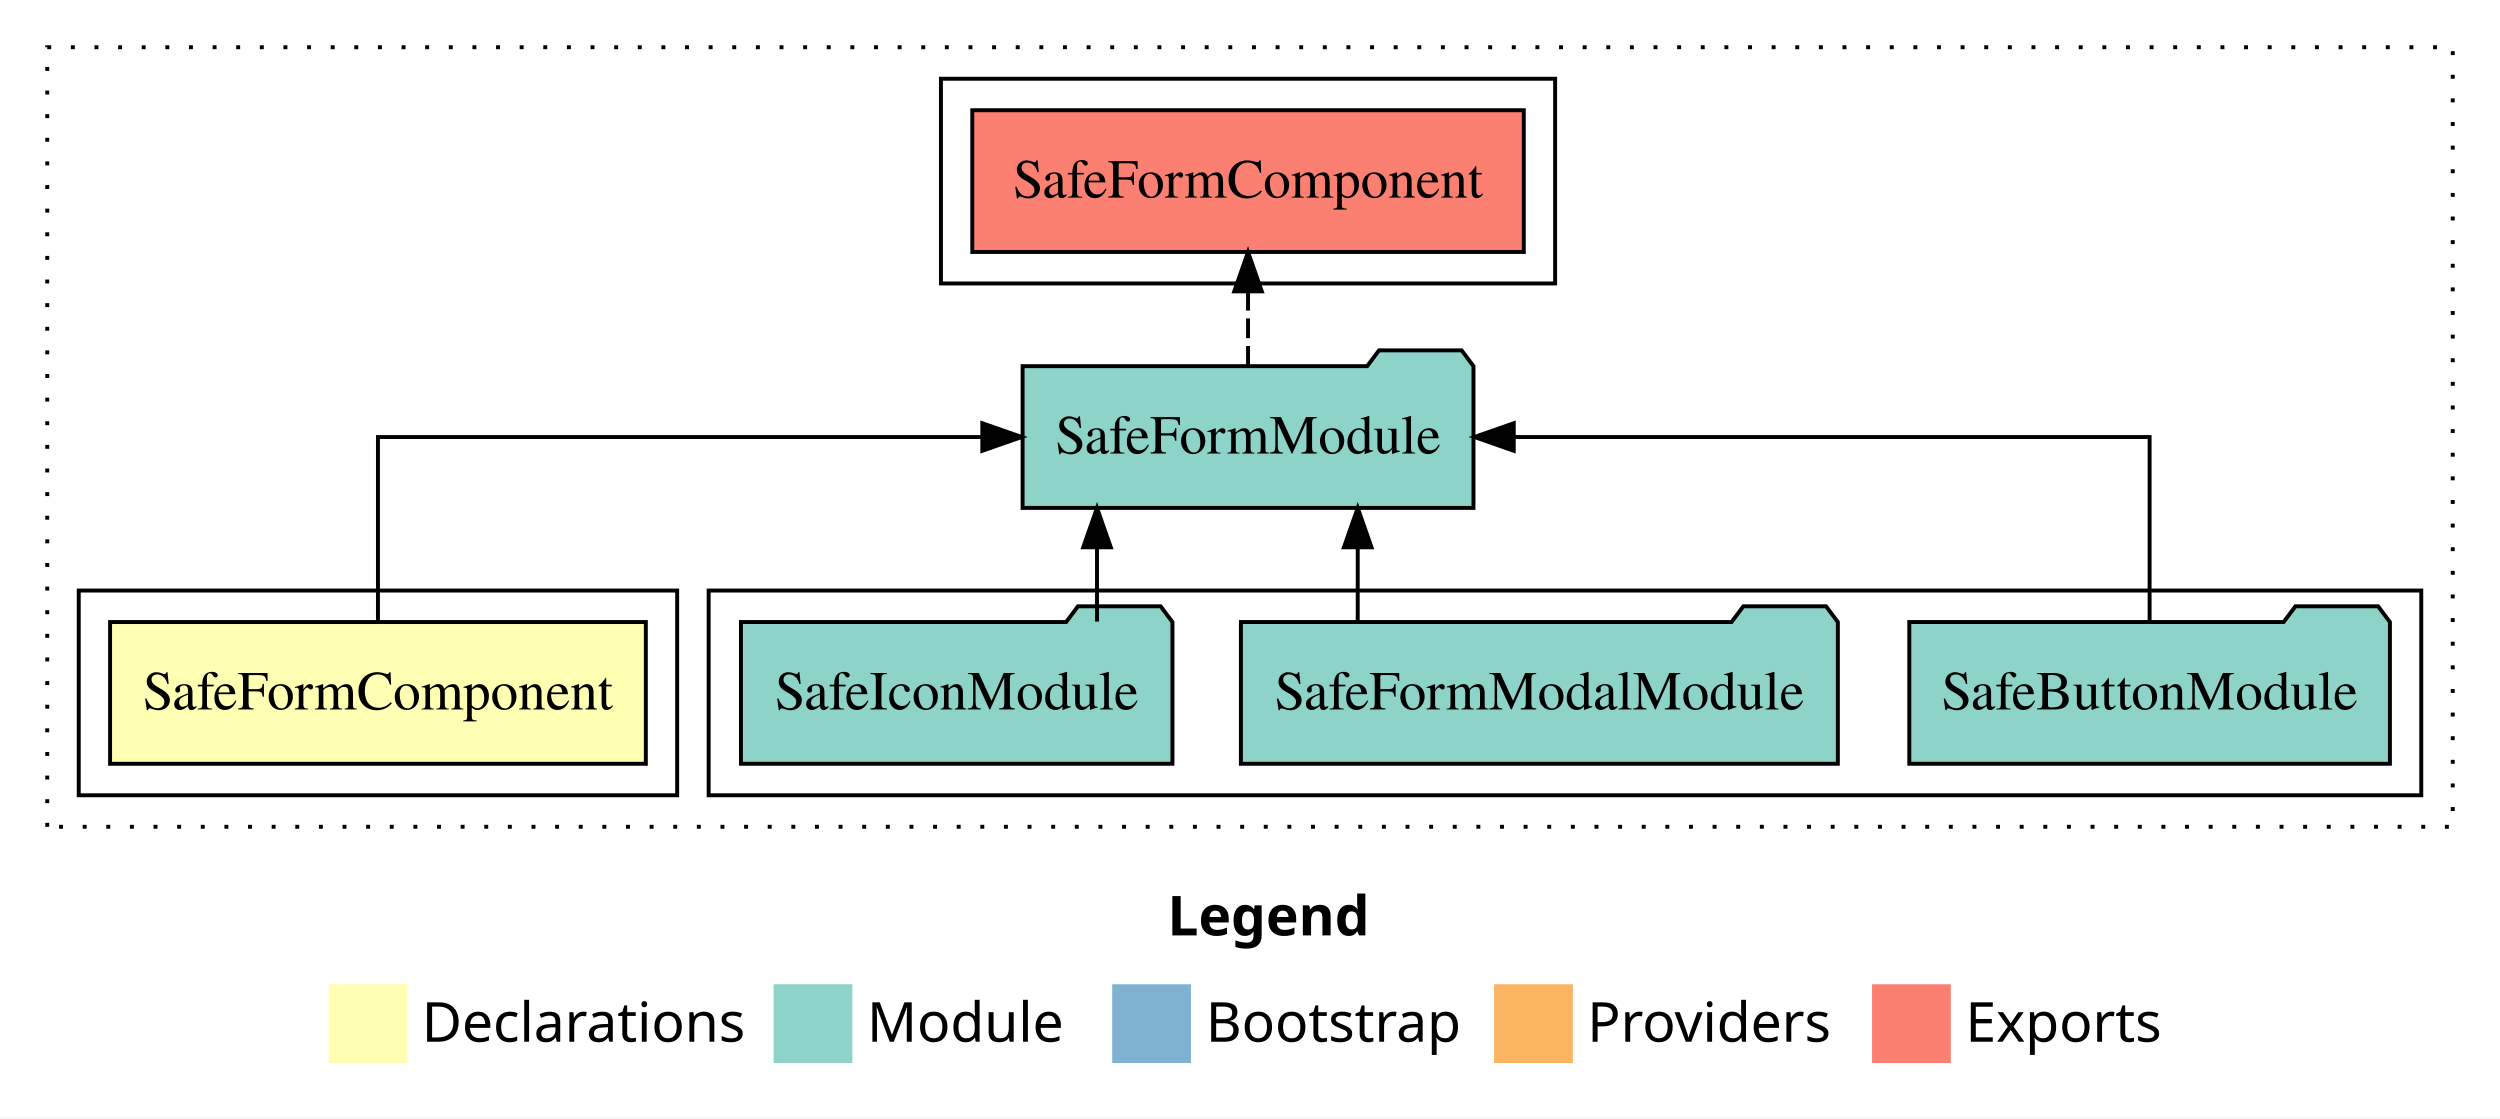
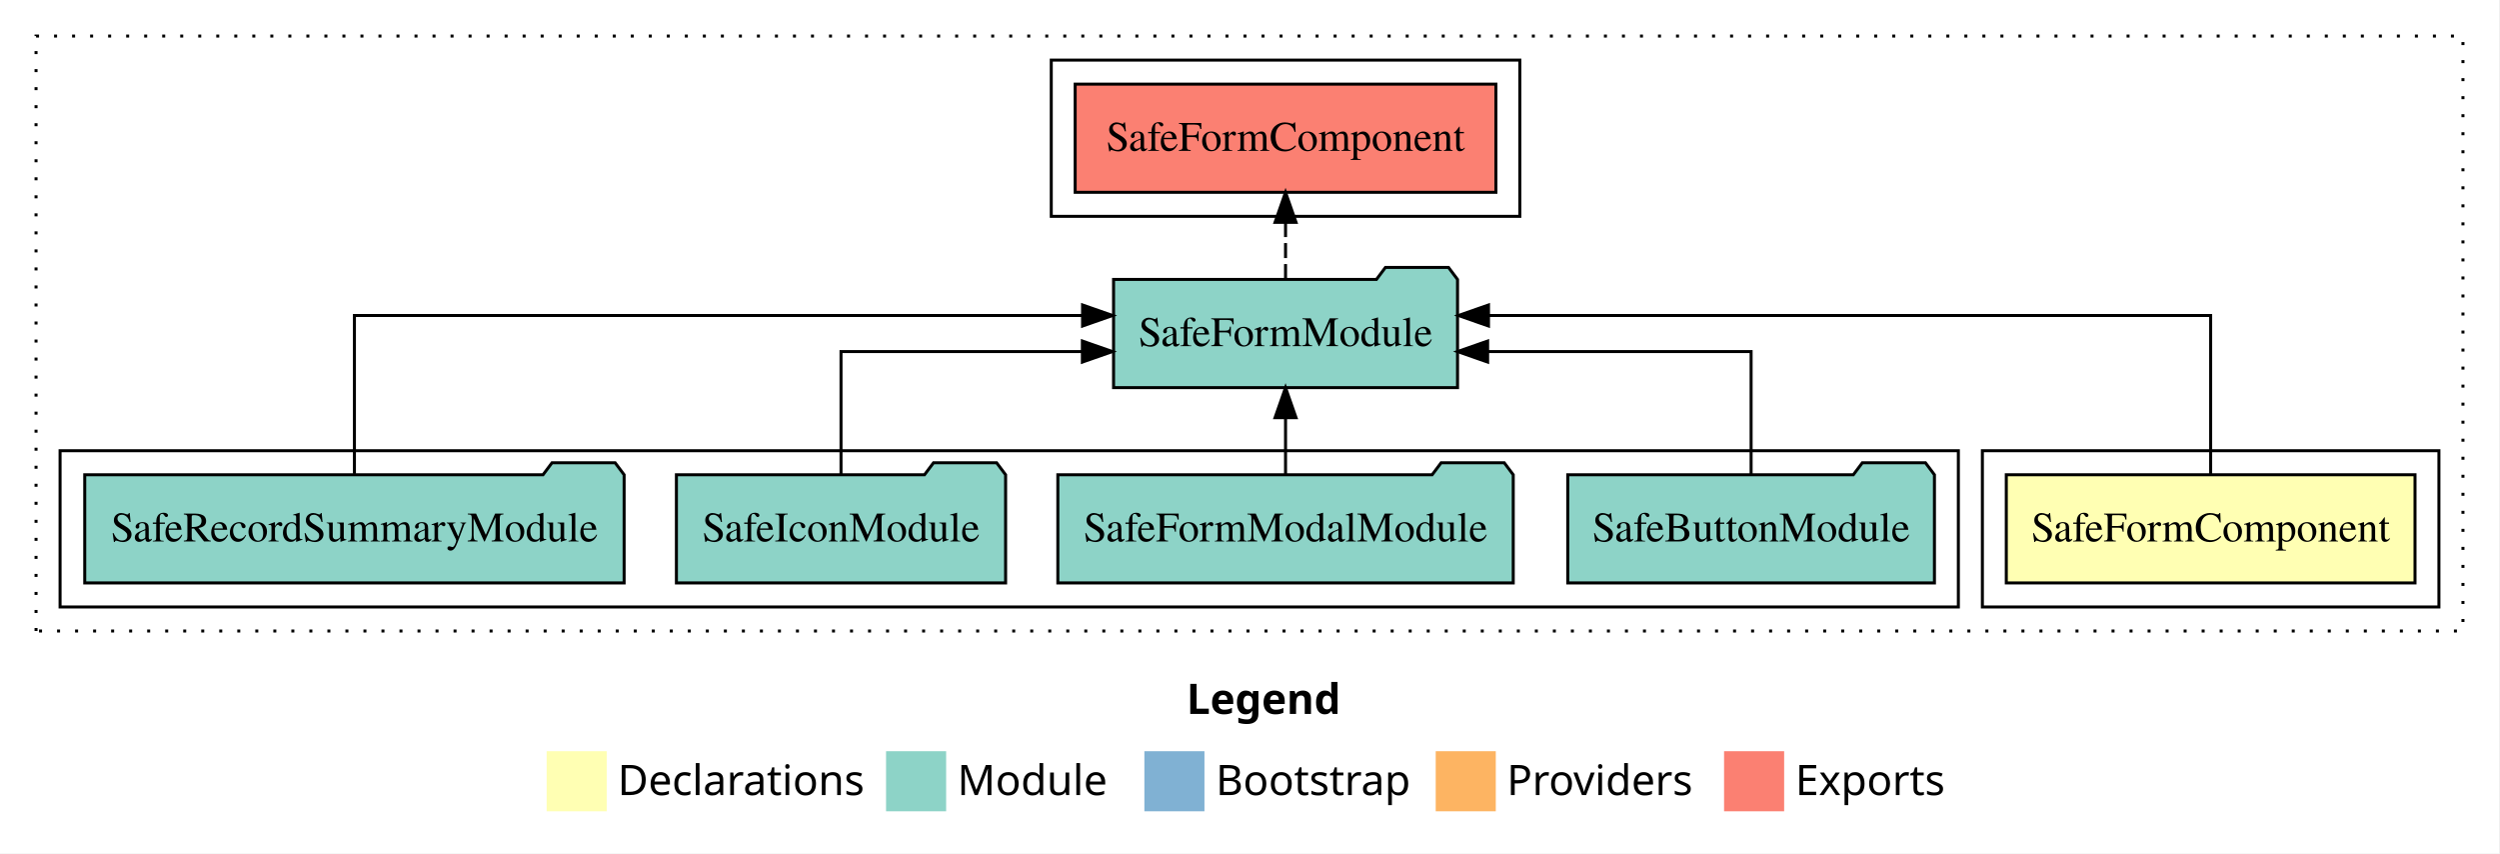
- <svg xmlns="http://www.w3.org/2000/svg" width="635pt" height="284pt" viewBox="0.00 0.00 635.00 284.00">
+ <svg xmlns="http://www.w3.org/2000/svg" width="832pt" height="284pt" viewBox="0.00 0.00 832.00 284.00">
  <g id="graph0" class="graph" transform="scale(1 1) rotate(0) translate(4 280)">
-     <polygon fill="white" stroke="transparent" points="-4,4 -4,-280 631,-280 631,4 -4,4" />
-     <text text-anchor="start" x="292.51" y="-42.4" font-family="sans-serif" font-weight="bold" font-size="14.00">Legend</text>
-     <polygon fill="#ffffb3" stroke="transparent" points="79.5,-10 79.5,-30 99.5,-30 99.5,-10 79.5,-10" />
-     <text text-anchor="start" x="103.13" y="-15.4" font-family="sans-serif" font-size="14.00">  Declarations</text>
-     <polygon fill="#8dd3c7" stroke="transparent" points="192.5,-10 192.5,-30 212.5,-30 212.5,-10 192.5,-10" />
-     <text text-anchor="start" x="216.23" y="-15.4" font-family="sans-serif" font-size="14.00">  Module</text>
-     <polygon fill="#80b1d3" stroke="transparent" points="278.5,-10 278.5,-30 298.5,-30 298.5,-10 278.5,-10" />
-     <text text-anchor="start" x="302.28" y="-15.4" font-family="sans-serif" font-size="14.00">  Bootstrap</text>
-     <polygon fill="#fdb462" stroke="transparent" points="375.5,-10 375.5,-30 395.5,-30 395.5,-10 375.5,-10" />
-     <text text-anchor="start" x="399.17" y="-15.4" font-family="sans-serif" font-size="14.00">  Providers</text>
-     <polygon fill="#fb8072" stroke="transparent" points="471.5,-10 471.5,-30 491.5,-30 491.5,-10 471.5,-10" />
-     <text text-anchor="start" x="495.23" y="-15.4" font-family="sans-serif" font-size="14.00">  Exports</text>
+     <polygon fill="white" stroke="transparent" points="-4,4 -4,-280 828,-280 828,4 -4,4" />
+     <text text-anchor="start" x="391.01" y="-42.4" font-family="sans-serif" font-weight="bold" font-size="14.00">Legend</text>
+     <polygon fill="#ffffb3" stroke="transparent" points="178,-10 178,-30 198,-30 198,-10 178,-10" />
+     <text text-anchor="start" x="201.63" y="-15.4" font-family="sans-serif" font-size="14.00">  Declarations</text>
+     <polygon fill="#8dd3c7" stroke="transparent" points="291,-10 291,-30 311,-30 311,-10 291,-10" />
+     <text text-anchor="start" x="314.73" y="-15.4" font-family="sans-serif" font-size="14.00">  Module</text>
+     <polygon fill="#80b1d3" stroke="transparent" points="377,-10 377,-30 397,-30 397,-10 377,-10" />
+     <text text-anchor="start" x="400.78" y="-15.4" font-family="sans-serif" font-size="14.00">  Bootstrap</text>
+     <polygon fill="#fdb462" stroke="transparent" points="474,-10 474,-30 494,-30 494,-10 474,-10" />
+     <text text-anchor="start" x="497.67" y="-15.4" font-family="sans-serif" font-size="14.00">  Providers</text>
+     <polygon fill="#fb8072" stroke="transparent" points="570,-10 570,-30 590,-30 590,-10 570,-10" />
+     <text text-anchor="start" x="593.73" y="-15.4" font-family="sans-serif" font-size="14.00">  Exports</text>
    <g id="clust1" class="cluster">
-       <polygon fill="none" stroke="black" stroke-dasharray="1,5" points="8,-70 8,-268 619,-268 619,-70 8,-70" />
+       <polygon fill="none" stroke="black" stroke-dasharray="1,5" points="8,-70 8,-268 816,-268 816,-70 8,-70" />
+     </g>
+     <g id="clust2" class="cluster">
+       <polygon fill="none" stroke="black" points="656,-78 656,-130 808,-130 808,-78 656,-78" />
+     </g>
+     <g id="clust5" class="cluster">
+       <polygon fill="none" stroke="black" points="346,-208 346,-260 502,-260 502,-208 346,-208" />
    </g>
    <g id="clust4" class="cluster">
-       <polygon fill="none" stroke="black" points="176,-78 176,-130 611,-130 611,-78 176,-78" />
-     </g>
-     <g id="clust5" class="cluster">
-       <polygon fill="none" stroke="black" points="235,-208 235,-260 391,-260 391,-208 235,-208" />
-     </g>
-     <g id="clust2" class="cluster">
-       <polygon fill="none" stroke="black" points="16,-78 16,-130 168,-130 168,-78 16,-78" />
+       <polygon fill="none" stroke="black" points="16,-78 16,-130 648,-130 648,-78 16,-78" />
    </g>
    <g id="node1" class="node">
-       <polygon fill="#ffffb3" stroke="black" points="160.04,-122 23.96,-122 23.96,-86 160.04,-86 160.04,-122" />
-       <text text-anchor="middle" x="92" y="-99.8" font-family="Times,serif" font-size="14.00">SafeFormComponent</text>
+       <polygon fill="#ffffb3" stroke="black" points="800.04,-122 663.96,-122 663.96,-86 800.04,-86 800.04,-122" />
+       <text text-anchor="middle" x="732" y="-99.8" font-family="Times,serif" font-size="14.00">SafeFormComponent</text>
    </g>
    <g id="node2" class="node">
-       <polygon fill="#8dd3c7" stroke="black" points="370.26,-187 367.26,-191 346.26,-191 343.26,-187 255.74,-187 255.74,-151 370.26,-151 370.26,-187" />
-       <text text-anchor="middle" x="313" y="-164.8" font-family="Times,serif" font-size="14.00">SafeFormModule</text>
+       <polygon fill="#8dd3c7" stroke="black" points="481.26,-187 478.26,-191 457.26,-191 454.26,-187 366.74,-187 366.74,-151 481.26,-151 481.26,-187" />
+       <text text-anchor="middle" x="424" y="-164.8" font-family="Times,serif" font-size="14.00">SafeFormModule</text>
    </g>
    <g id="edge1" class="edge">
-       <path fill="none" stroke="black" d="M92,-122.11C92,-141.34 92,-169 92,-169 92,-169 245.51,-169 245.51,-169" />
-       <polygon fill="black" stroke="black" points="245.51,-172.5 255.51,-169 245.51,-165.5 245.51,-172.5" />
+       <path fill="none" stroke="black" d="M732,-122.28C732,-143.32 732,-175 732,-175 732,-175 491.57,-175 491.57,-175" />
+       <polygon fill="black" stroke="black" points="491.57,-171.5 481.57,-175 491.57,-178.5 491.57,-171.5" />
+     </g>
+     <g id="node7" class="node">
+       <polygon fill="#fb8072" stroke="black" points="494.04,-252 353.96,-252 353.96,-216 494.04,-216 494.04,-252" />
+       <text text-anchor="middle" x="424" y="-229.8" font-family="Times,serif" font-size="14.00">SafeFormComponent </text>
+     </g>
+     <g id="edge6" class="edge">
+       <path fill="none" stroke="black" stroke-dasharray="5,2" d="M424,-187.11C424,-187.11 424,-205.99 424,-205.99" />
+       <polygon fill="black" stroke="black" points="420.5,-205.99 424,-215.99 427.5,-205.99 420.5,-205.99" />
+     </g>
+     <g id="node3" class="node">
+       <polygon fill="#8dd3c7" stroke="black" points="640.04,-122 637.04,-126 616.04,-126 613.04,-122 517.96,-122 517.96,-86 640.04,-86 640.04,-122" />
+       <text text-anchor="middle" x="579" y="-99.8" font-family="Times,serif" font-size="14.00">SafeButtonModule</text>
+     </g>
+     <g id="edge2" class="edge">
+       <path fill="none" stroke="black" d="M579,-122.02C579,-139.37 579,-163 579,-163 579,-163 491.28,-163 491.28,-163" />
+       <polygon fill="black" stroke="black" points="491.28,-159.5 481.28,-163 491.28,-166.5 491.28,-159.5" />
+     </g>
+     <g id="node4" class="node">
+       <polygon fill="#8dd3c7" stroke="black" points="499.81,-122 496.81,-126 475.81,-126 472.81,-122 348.19,-122 348.19,-86 499.81,-86 499.81,-122" />
+       <text text-anchor="middle" x="424" y="-99.8" font-family="Times,serif" font-size="14.00">SafeFormModalModule</text>
+     </g>
+     <g id="edge3" class="edge">
+       <path fill="none" stroke="black" d="M424,-122.11C424,-122.11 424,-140.99 424,-140.99" />
+       <polygon fill="black" stroke="black" points="420.5,-140.99 424,-150.99 427.5,-140.99 420.5,-140.99" />
+     </g>
+     <g id="node5" class="node">
+       <polygon fill="#8dd3c7" stroke="black" points="330.8,-122 327.8,-126 306.8,-126 303.8,-122 221.2,-122 221.2,-86 330.8,-86 330.8,-122" />
+       <text text-anchor="middle" x="276" y="-99.8" font-family="Times,serif" font-size="14.00">SafeIconModule</text>
+     </g>
+     <g id="edge4" class="edge">
+       <path fill="none" stroke="black" d="M276,-122.02C276,-139.37 276,-163 276,-163 276,-163 356.36,-163 356.36,-163" />
+       <polygon fill="black" stroke="black" points="356.36,-166.5 366.36,-163 356.36,-159.5 356.36,-166.5" />
    </g>
    <g id="node6" class="node">
-       <polygon fill="#fb8072" stroke="black" points="383.04,-252 242.96,-252 242.96,-216 383.04,-216 383.04,-252" />
-       <text text-anchor="middle" x="313" y="-229.8" font-family="Times,serif" font-size="14.00">SafeFormComponent </text>
+       <polygon fill="#8dd3c7" stroke="black" points="203.79,-122 200.79,-126 179.79,-126 176.79,-122 24.21,-122 24.21,-86 203.79,-86 203.79,-122" />
+       <text text-anchor="middle" x="114" y="-99.8" font-family="Times,serif" font-size="14.00">SafeRecordSummaryModule</text>
    </g>
    <g id="edge5" class="edge">
-       <path fill="none" stroke="black" stroke-dasharray="5,2" d="M313,-187.11C313,-187.11 313,-205.99 313,-205.99" />
-       <polygon fill="black" stroke="black" points="309.5,-205.99 313,-215.99 316.5,-205.99 309.5,-205.99" />
-     </g>
-     <g id="node3" class="node">
-       <polygon fill="#8dd3c7" stroke="black" points="603.04,-122 600.04,-126 579.04,-126 576.04,-122 480.96,-122 480.96,-86 603.04,-86 603.04,-122" />
-       <text text-anchor="middle" x="542" y="-99.8" font-family="Times,serif" font-size="14.00">SafeButtonModule</text>
-     </g>
-     <g id="edge2" class="edge">
-       <path fill="none" stroke="black" d="M542,-122.11C542,-141.34 542,-169 542,-169 542,-169 380.49,-169 380.49,-169" />
-       <polygon fill="black" stroke="black" points="380.49,-165.5 370.49,-169 380.49,-172.5 380.49,-165.5" />
-     </g>
-     <g id="node4" class="node">
-       <polygon fill="#8dd3c7" stroke="black" points="462.81,-122 459.81,-126 438.81,-126 435.81,-122 311.19,-122 311.19,-86 462.81,-86 462.81,-122" />
-       <text text-anchor="middle" x="387" y="-99.8" font-family="Times,serif" font-size="14.00">SafeFormModalModule</text>
-     </g>
-     <g id="edge3" class="edge">
-       <path fill="none" stroke="black" d="M340.86,-122.11C340.86,-122.11 340.86,-140.99 340.86,-140.99" />
-       <polygon fill="black" stroke="black" points="337.36,-140.99 340.86,-150.99 344.36,-140.99 337.36,-140.99" />
-     </g>
-     <g id="node5" class="node">
-       <polygon fill="#8dd3c7" stroke="black" points="293.8,-122 290.8,-126 269.8,-126 266.8,-122 184.2,-122 184.2,-86 293.8,-86 293.8,-122" />
-       <text text-anchor="middle" x="239" y="-99.8" font-family="Times,serif" font-size="14.00">SafeIconModule</text>
-     </g>
-     <g id="edge4" class="edge">
-       <path fill="none" stroke="black" d="M274.64,-122.11C274.64,-122.11 274.64,-140.99 274.64,-140.99" />
-       <polygon fill="black" stroke="black" points="271.14,-140.99 274.64,-150.99 278.14,-140.99 271.14,-140.99" />
+       <path fill="none" stroke="black" d="M114,-122.28C114,-143.32 114,-175 114,-175 114,-175 356.42,-175 356.42,-175" />
+       <polygon fill="black" stroke="black" points="356.42,-178.5 366.42,-175 356.42,-171.5 356.42,-178.5" />
    </g>
  </g>
</svg>
